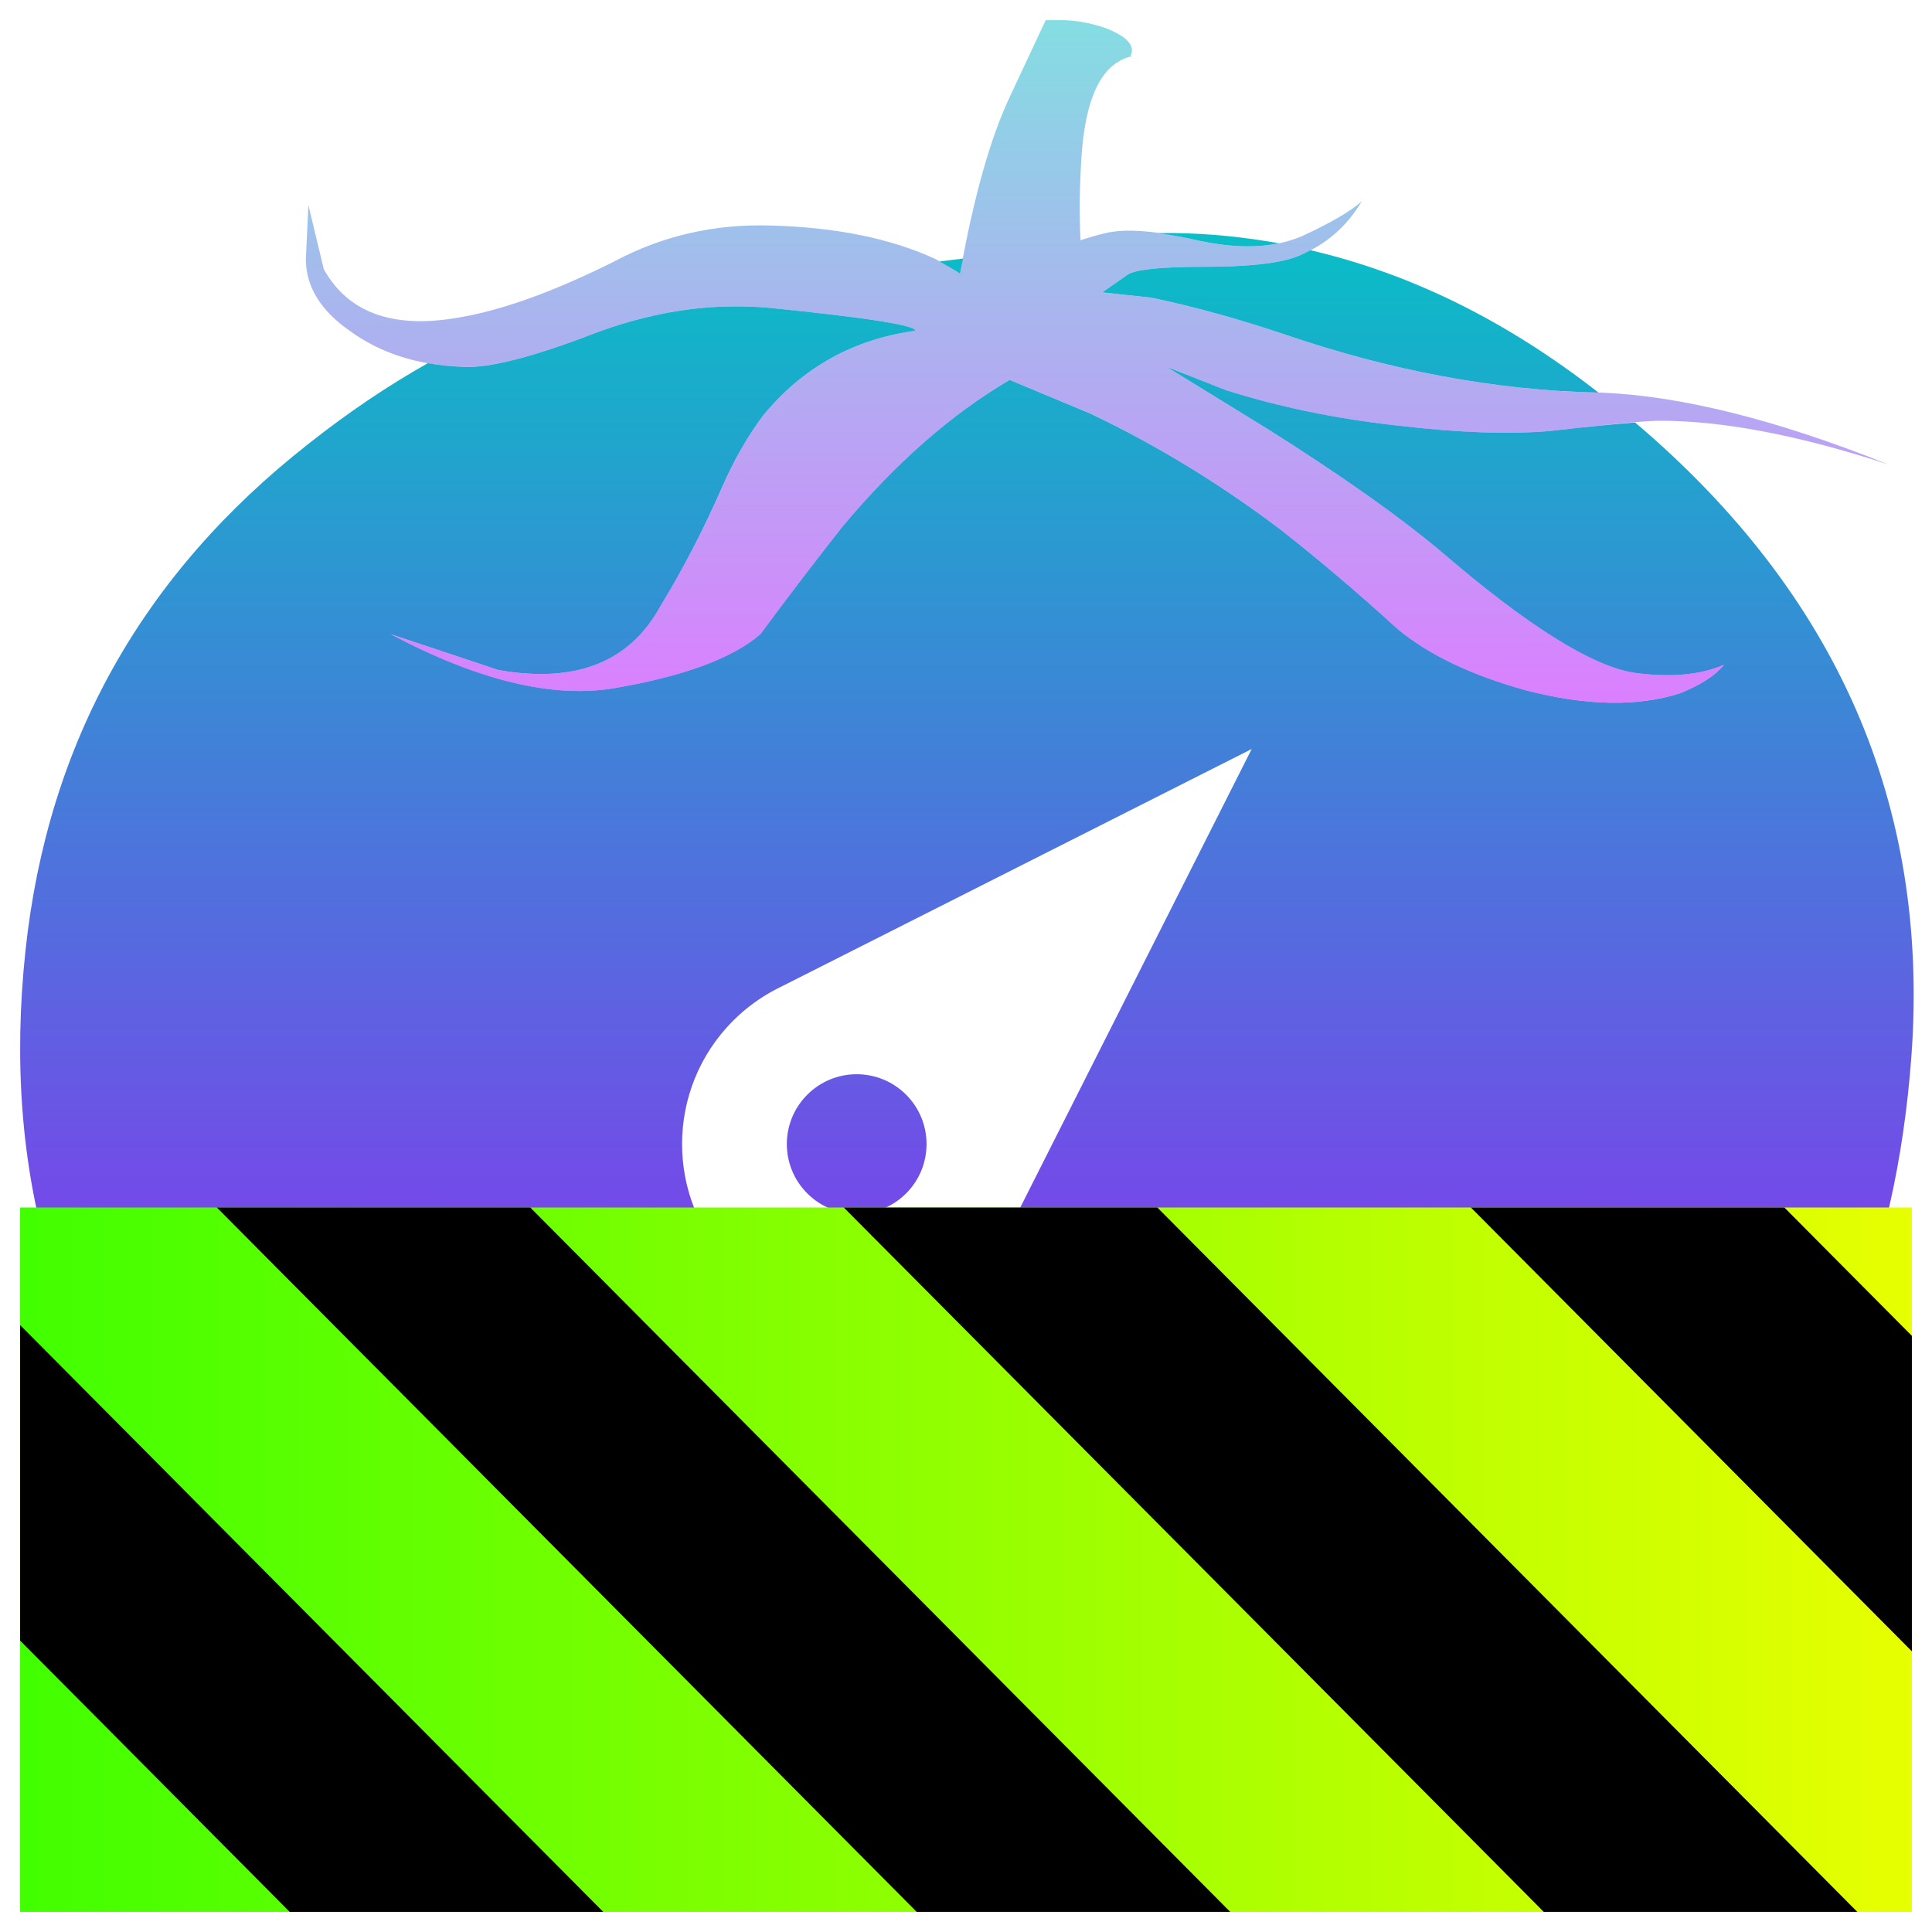
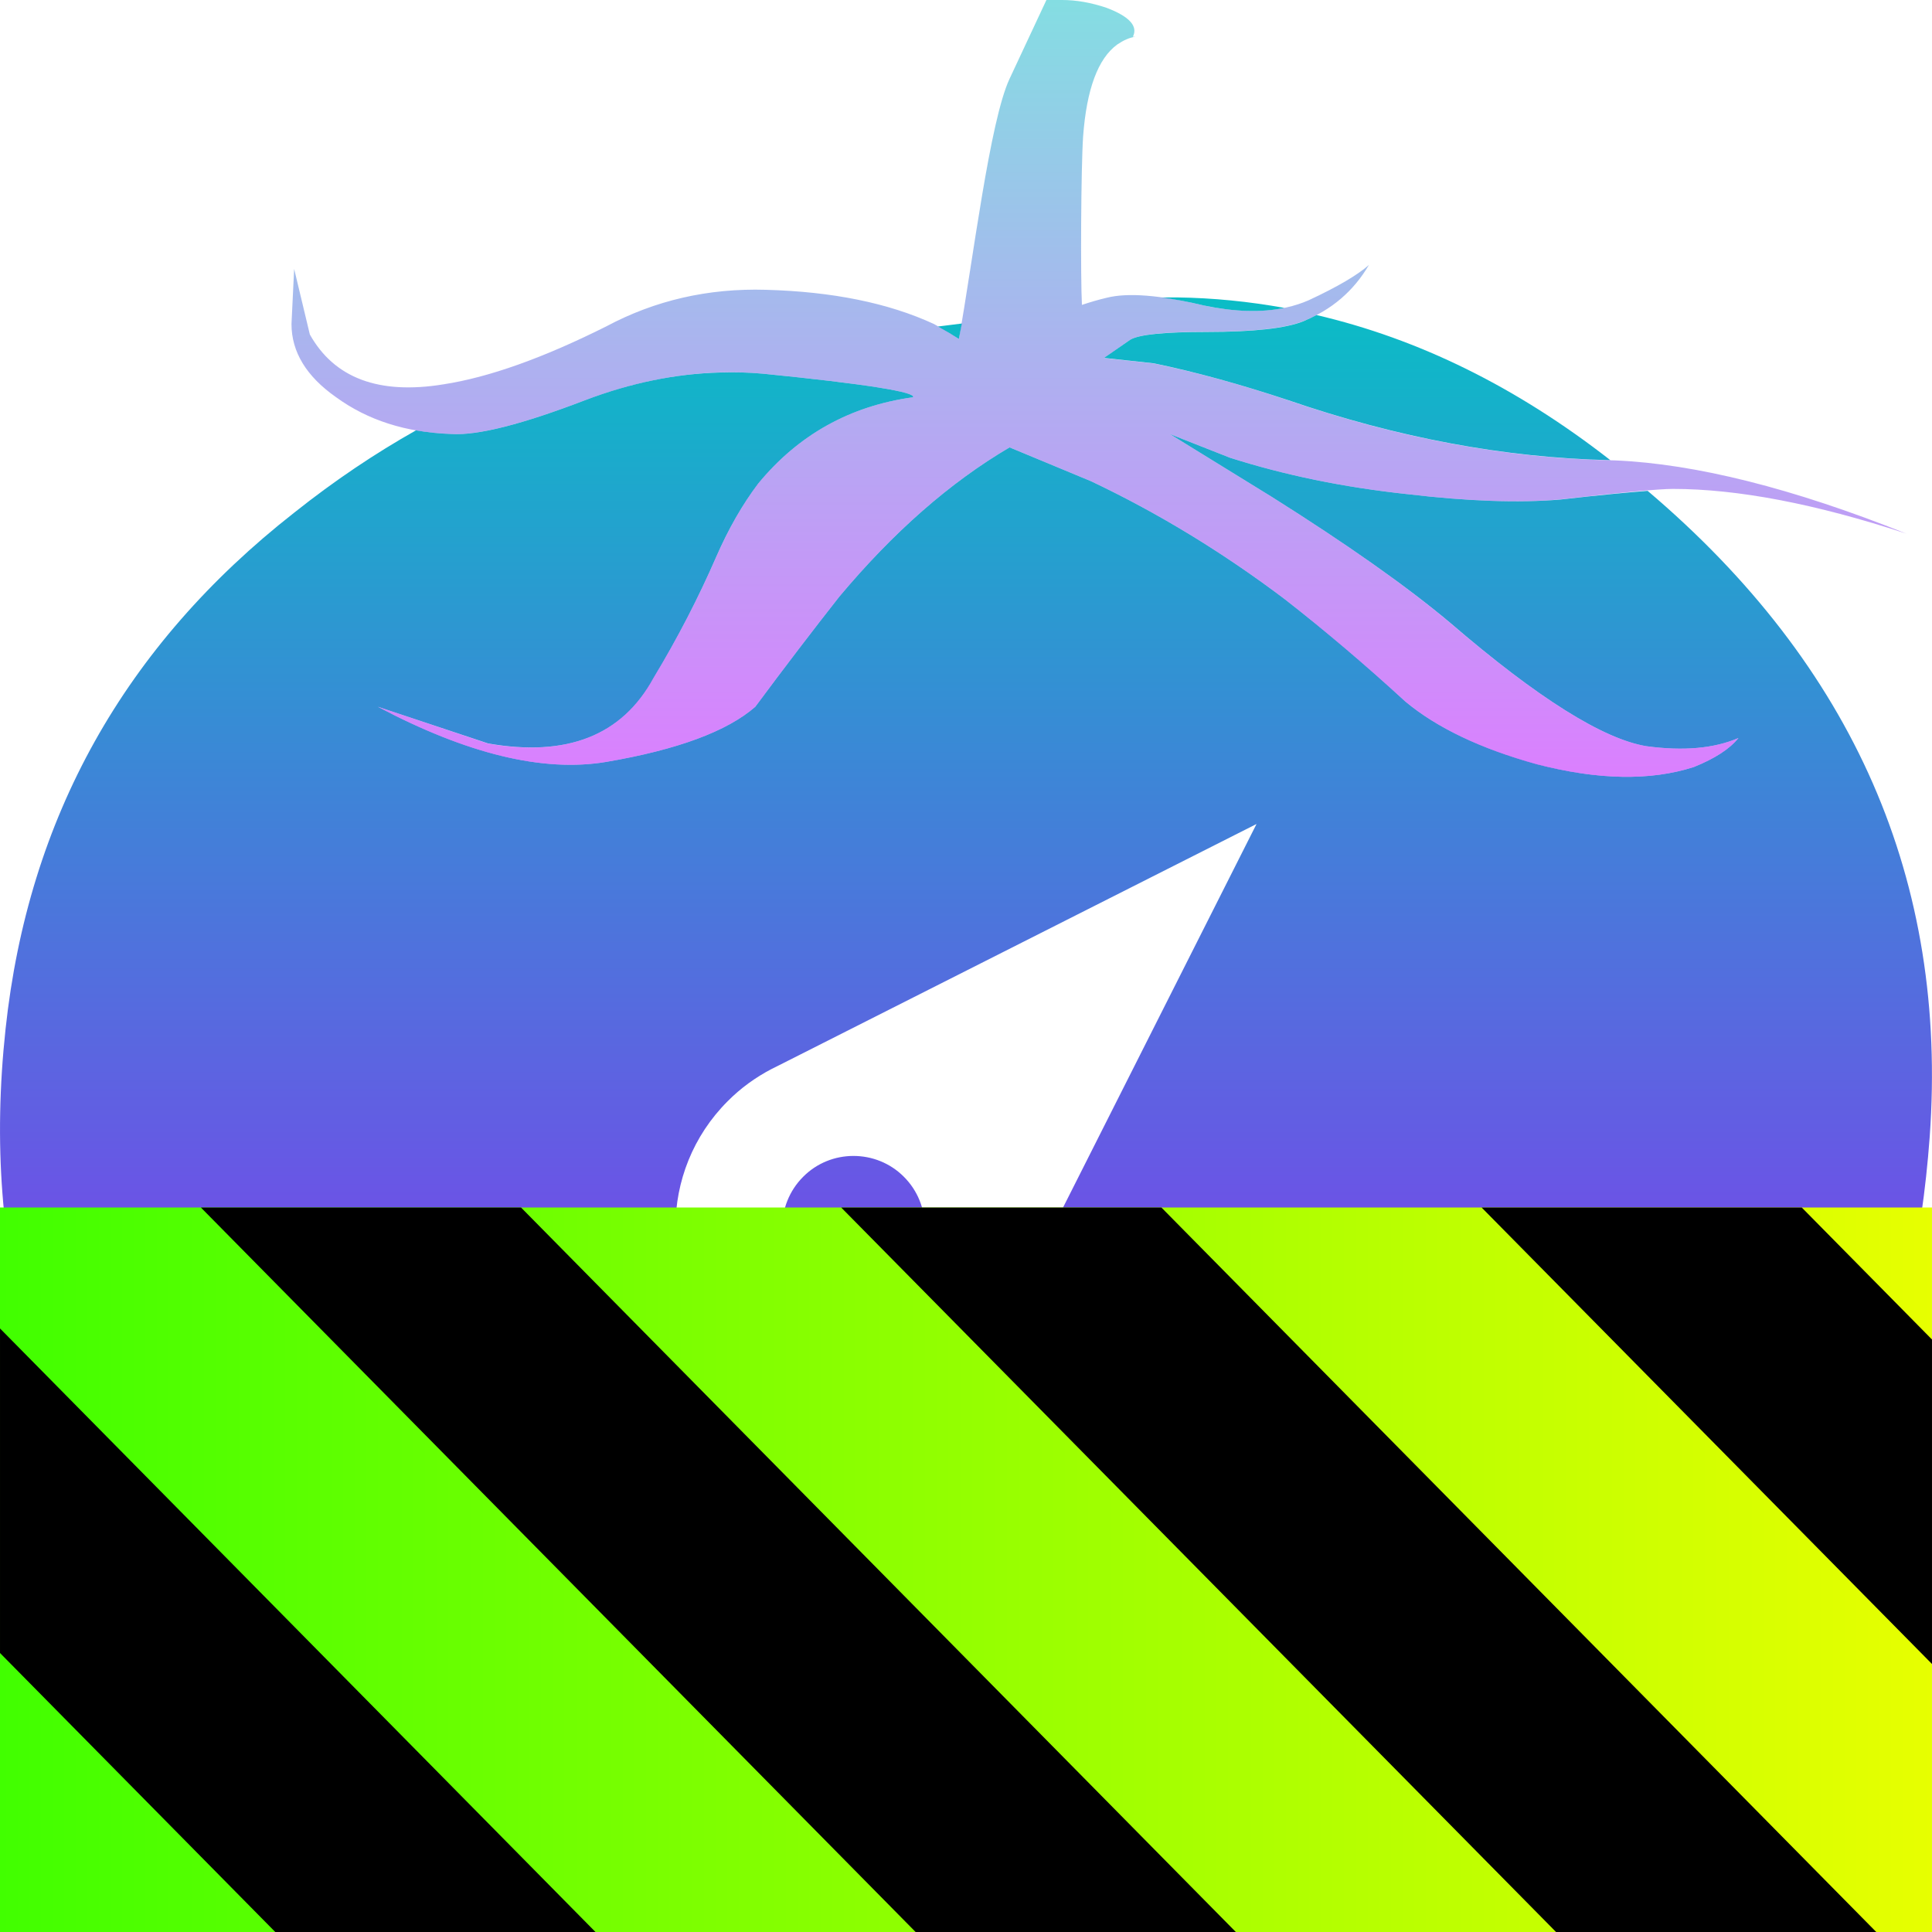
- <svg xmlns="http://www.w3.org/2000/svg" id="svg2" xml:space="preserve" viewBox="0 0 48 48" version="1.1" width="48" height="48">
-   <defs id="defs6">
+ <svg xmlns="http://www.w3.org/2000/svg" id="svg2" xml:space="preserve" viewBox="0 0 16 16" version="1.1" width="16" height="16">
+   <defs>
    <style id="current-color-scheme" type="text/css">
-       .ColorScheme-Text { color: #0abdc6; } .ColorScheme-Highlight { color:#5294e2; }
-      </style>
+    .ColorScheme-Text { color: #0abdc6; } .ColorScheme-Highlight { color:#5294e2; }
+   </style>
    <linearGradient id="arrongin" x1="0%" x2="0%" y1="0%" y2="100%">
-       <stop offset="0%" style="stop-color:#dd9b44; stop-opacity:1" id="stop9192" />
-       <stop offset="100%" style="stop-color:#ad6c16; stop-opacity:1" id="stop9194" />
+       <stop offset="0%" style="stop-color:#dd9b44; stop-opacity:1" />
+       <stop offset="100%" style="stop-color:#ad6c16; stop-opacity:1" />
    </linearGradient>
    <linearGradient id="aurora" x1="0%" x2="0%" y1="0%" y2="100%">
-       <stop offset="0%" style="stop-color:#09D4DF; stop-opacity:1" id="stop9197" />
-       <stop offset="100%" style="stop-color:#9269F4; stop-opacity:1" id="stop9199" />
+       <stop offset="0%" style="stop-color:#09D4DF; stop-opacity:1" />
+       <stop offset="100%" style="stop-color:#9269F4; stop-opacity:1" />
    </linearGradient>
    <linearGradient id="cyberneon" x1="0%" x2="0%" y1="0%" y2="100%">
-       <stop offset="0" style="stop-color:#0abdc6; stop-opacity:1" id="stop9202" />
-       <stop offset="1" style="stop-color:#ea00d9; stop-opacity:1" id="stop9204" />
+       <stop offset="0" style="stop-color:#0abdc6; stop-opacity:1" />
+       <stop offset="1" style="stop-color:#ea00d9; stop-opacity:1" />
    </linearGradient>
    <linearGradient id="fitdance" x1="0%" x2="0%" y1="0%" y2="100%">
-       <stop offset="0%" style="stop-color:#1AD6AB; stop-opacity:1" id="stop9207" />
-       <stop offset="100%" style="stop-color:#329DB6; stop-opacity:1" id="stop9209" />
+       <stop offset="0%" style="stop-color:#1AD6AB; stop-opacity:1" />
+       <stop offset="100%" style="stop-color:#329DB6; stop-opacity:1" />
    </linearGradient>
    <linearGradient id="oomox" x1="0%" x2="0%" y1="0%" y2="100%">
-       <stop offset="0%" style="stop-color:#0abdc6; stop-opacity:1" id="stop9212" />
-       <stop offset="100%" style="stop-color:#b800ff; stop-opacity:1" id="stop9214" />
+       <stop offset="0%" style="stop-color:#0abdc6; stop-opacity:1" />
+       <stop offset="100%" style="stop-color:#b800ff; stop-opacity:1" />
    </linearGradient>
    <linearGradient id="rainblue" x1="0%" x2="0%" y1="0%" y2="100%">
-       <stop offset="0%" style="stop-color:#00F260; stop-opacity:1" id="stop9217" />
-       <stop offset="100%" style="stop-color:#0575E6; stop-opacity:1" id="stop9219" />
+       <stop offset="0%" style="stop-color:#00F260; stop-opacity:1" />
+       <stop offset="100%" style="stop-color:#0575E6; stop-opacity:1" />
    </linearGradient>
    <linearGradient id="sunrise" x1="0%" x2="0%" y1="0%" y2="100%">
-       <stop offset="0%" style="stop-color: #FF8501; stop-opacity:1" id="stop9222" />
-       <stop offset="100%" style="stop-color: #FFCB01; stop-opacity:1" id="stop9224" />
+       <stop offset="0%" style="stop-color: #FF8501; stop-opacity:1" />
+       <stop offset="100%" style="stop-color: #FFCB01; stop-opacity:1" />
    </linearGradient>
    <linearGradient id="telinkrin" x1="0%" x2="0%" y1="0%" y2="100%">
-       <stop offset="0%" style="stop-color: #b2ced6; stop-opacity:1" id="stop9227" />
-       <stop offset="100%" style="stop-color: #6da5b7; stop-opacity:1" id="stop9229" />
+       <stop offset="0%" style="stop-color: #b2ced6; stop-opacity:1" />
+       <stop offset="100%" style="stop-color: #6da5b7; stop-opacity:1" />
    </linearGradient>
    <linearGradient id="60spsycho" x1="0%" x2="0%" y1="0%" y2="100%">
-       <stop offset="0%" style="stop-color: #df5940; stop-opacity:1" id="stop9232" />
-       <stop offset="25%" style="stop-color: #d8d15f; stop-opacity:1" id="stop9234" />
-       <stop offset="50%" style="stop-color: #e9882a; stop-opacity:1" id="stop9236" />
-       <stop offset="100%" style="stop-color: #279362; stop-opacity:1" id="stop9238" />
+       <stop offset="0%" style="stop-color: #df5940; stop-opacity:1" />
+       <stop offset="25%" style="stop-color: #d8d15f; stop-opacity:1" />
+       <stop offset="50%" style="stop-color: #e9882a; stop-opacity:1" />
+       <stop offset="100%" style="stop-color: #279362; stop-opacity:1" />
    </linearGradient>
    <linearGradient id="90ssummer" x1="0%" x2="0%" y1="0%" y2="100%">
-       <stop offset="0%" style="stop-color: #f618c7; stop-opacity:1" id="stop9241" />
-       <stop offset="20%" style="stop-color: #94ffab; stop-opacity:1" id="stop9243" />
-       <stop offset="50%" style="stop-color: #fbfd54; stop-opacity:1" id="stop9245" />
-       <stop offset="100%" style="stop-color: #0f83ae; stop-opacity:1" id="stop9247" />
+       <stop offset="0%" style="stop-color: #f618c7; stop-opacity:1" />
+       <stop offset="20%" style="stop-color: #94ffab; stop-opacity:1" />
+       <stop offset="50%" style="stop-color: #fbfd54; stop-opacity:1" />
+       <stop offset="100%" style="stop-color: #0f83ae; stop-opacity:1" />
    </linearGradient>
-     <linearGradient id="linearGradient2284" gradientTransform="scale(1.644007,0.6082698)" x1="0" y1="132.574" x2="77.859" y2="132.574" gradientUnits="userSpaceOnUse">
+     <linearGradient id="linearGradient2284" gradientTransform="matrix(1.644007,0,0,0.6082698,-38.20755,-69.72947)" x1="0" y1="132.574" x2="77.859" y2="132.574" gradientUnits="userSpaceOnUse">
      <stop style="stop-color:#41ff00;stop-opacity:1;" offset="0" id="stop2280" />
      <stop style="stop-color:#e7ff00;stop-opacity:1;" offset="1" id="stop2282" />
    </linearGradient>
  </defs>
-   <path id="path30" style="display:inline;fill:url(#oomox);fill-opacity:1;fill-rule:evenodd;stroke-width:1.817" class="ColorScheme-Text" d="M 29.156 5.789 C 29.032 5.787 28.908 5.792 28.783 5.793 C 29.095 5.835 29.43 5.894 29.814 5.986 C 30.561 6.142 31.212 6.161 31.775 6.045 C 30.914 5.889 30.042 5.801 29.156 5.789 z M 32.559 6.217 C 32.454 6.272 32.348 6.324 32.234 6.369 C 31.809 6.54 31.027 6.629 29.877 6.629 C 28.856 6.629 28.238 6.691 28.025 6.818 L 27.385 7.264 L 28.6 7.395 C 29.623 7.607 30.709 7.906 31.859 8.289 C 34.535 9.21 37.154 9.699 39.713 9.754 C 39.711 9.753 39.71 9.751 39.709 9.75 C 37.423 7.965 35.039 6.795 32.559 6.217 z M 23.926 6.424 C 23.729 6.449 23.534 6.473 23.342 6.496 C 23.526 6.599 23.702 6.701 23.852 6.799 C 23.875 6.666 23.901 6.552 23.926 6.424 z M 18.025 7.615 C 16.957 7.646 15.868 7.868 14.75 8.289 C 13.216 8.878 12.128 9.155 11.49 9.113 C 11.19 9.103 10.904 9.072 10.629 9.023 C 9.645 9.58 8.657 10.24 7.662 11.029 C 3.531 14.266 1.189 18.453 0.635 23.6 C 0.039 29.137 1.423 33.859 4.787 37.777 C 7.855 41.307 11.936 43.628 17.041 44.734 C 22.024 45.799 26.64 45.862 30.893 44.926 C 35.322 43.946 39.086 41.903 42.193 38.801 C 45.346 35.648 47.107 31.46 47.49 26.221 C 47.938 19.993 45.644 14.755 40.623 10.496 C 40.143 10.534 39.499 10.594 38.496 10.709 C 37.475 10.794 36.238 10.751 34.789 10.58 C 33.213 10.411 31.773 10.111 30.453 9.691 L 28.982 9.113 L 31.473 10.646 C 33.297 11.795 34.748 12.817 35.812 13.711 C 37.942 15.543 39.54 16.546 40.598 16.715 C 41.492 16.837 42.236 16.772 42.832 16.516 C 42.619 16.779 42.259 17.015 41.746 17.221 C 40.688 17.561 39.412 17.538 37.922 17.154 C 36.559 16.778 35.492 16.267 34.725 15.629 C 33.745 14.735 32.769 13.904 31.789 13.137 C 30.262 11.986 28.686 11.031 27.066 10.264 L 25.084 9.439 C 23.637 10.29 22.259 11.497 20.938 13.074 C 20.3 13.883 19.618 14.774 18.893 15.754 C 18.211 16.35 16.997 16.8 15.258 17.098 C 13.724 17.354 11.873 16.904 9.701 15.754 L 12.385 16.648 C 14.302 16.983 15.645 16.459 16.412 15.053 C 17.008 14.073 17.508 13.093 17.936 12.113 C 18.234 11.432 18.576 10.835 18.959 10.324 C 19.939 9.132 21.197 8.431 22.73 8.219 C 22.814 8.097 21.598 7.895 19.086 7.646 C 18.734 7.615 18.381 7.605 18.025 7.615 z M 31.098 18.609 L 25.133 30.426 C 24.933 30.809 24.674 31.168 24.352 31.49 C 22.659 33.185 19.91 33.185 18.217 31.49 C 16.522 29.797 16.522 27.05 18.217 25.357 C 18.539 25.035 18.9 24.776 19.283 24.576 L 19.459 24.488 L 31.098 18.609 z M 21.283 26.689 C 20.839 26.689 20.396 26.858 20.057 27.197 C 19.379 27.875 19.379 28.973 20.057 29.65 C 20.734 30.328 21.834 30.328 22.512 29.65 C 23.189 28.973 23.189 27.875 22.512 27.197 C 22.173 26.858 21.727 26.689 21.283 26.689 z " />
-   <path id="path254" class="ColorScheme-Text" style="display:inline;fill:url(#oomox);fill-opacity:0.5;fill-rule:evenodd;stroke-width:1.817" d="M 25.98,0.5 25.083,2.417 C 24.602,3.443 24.189,4.905 23.851,6.798 23.671,6.681 23.472,6.56 23.24,6.435 22.131,5.924 20.768,5.646 19.151,5.603 17.744,5.561 16.45,5.859 15.258,6.497 13.724,7.264 12.405,7.735 11.296,7.906 9.728,8.16 8.643,7.755 8.045,6.69 L 7.662,5.095 7.599,6.435 c 0,0.682 0.364,1.278 1.088,1.783 0.767,0.56 1.701,0.858 2.803,0.894 0.638,0.042 1.726,-0.235 3.26,-0.823 1.49,-0.562 2.929,-0.769 4.336,-0.642 2.512,0.249 3.727,0.449 3.643,0.571 -1.534,0.213 -2.791,0.915 -3.771,2.107 -0.383,0.511 -0.724,1.107 -1.022,1.789 -0.427,0.98 -0.929,1.959 -1.525,2.939 -0.767,1.407 -2.109,1.93 -4.027,1.596 L 9.701,15.755 c 2.172,1.15 4.023,1.599 5.557,1.343 1.739,-0.298 2.953,-0.747 3.635,-1.343 0.725,-0.98 1.407,-1.872 2.045,-2.681 1.321,-1.577 2.699,-2.784 4.146,-3.635 l 1.982,0.823 c 1.619,0.767 3.196,1.723 4.722,2.874 0.98,0.767 1.957,1.599 2.936,2.493 0.767,0.638 1.834,1.149 3.197,1.525 1.49,0.383 2.767,0.405 3.825,0.065 0.512,-0.205 0.872,-0.441 1.085,-0.704 -0.596,0.256 -1.341,0.321 -2.235,0.199 -1.058,-0.169 -2.655,-1.172 -4.785,-3.004 -1.065,-0.894 -2.514,-1.915 -4.339,-3.064 l -2.49,-1.533 1.471,0.579 c 1.319,0.42 2.76,0.72 4.336,0.889 1.448,0.171 2.684,0.213 3.706,0.128 1.492,-0.171 2.408,-0.256 2.74,-0.256 1.576,0 3.47,0.362 5.685,1.088 C 44.152,10.432 41.79,9.843 39.838,9.757 37.239,9.715 34.577,9.225 31.858,8.289 30.708,7.906 29.622,7.607 28.598,7.395 l -1.215,-0.131 0.642,-0.446 c 0.213,-0.127 0.83,-0.19 1.851,-0.19 1.15,0 1.932,-0.088 2.357,-0.258 C 32.922,6.093 33.456,5.641 33.832,5.001 33.561,5.243 33.072,5.534 32.361,5.861 31.679,6.159 30.835,6.199 29.814,5.986 28.749,5.73 27.959,5.667 27.448,5.796 27.248,5.843 27.047,5.902 26.846,5.969 26.811,5.309 26.821,4.593 26.875,3.817 26.96,2.674 27.235,1.926 27.704,1.585 27.86,1.479 28.004,1.414 28.153,1.394 H 28.087 C 28.215,1.138 28.003,0.903 27.448,0.69 27.065,0.563 26.704,0.5 26.364,0.5 Z" />
-   <g id="g1840" transform="matrix(0.3671846,0,0,0.3695164,14.52584,25.96801)" style="display:inline">
-     <path d="M 128,80.641 V 128 H 0 V 80.641 Z" id="path359" style="fill:url(#linearGradient2284);fill-opacity:1" transform="translate(-38.19832,-69.72947)" />
-     <path d="M 13.309,80.641 60.664,128 H 81.879 L 34.52,80.641 Z m 42.422,0 47.363,47.359 h 21.215 L 76.946,80.641 Z m 42.43,0 29.84,29.84 V 89.27 l -8.629,-8.629 z m -98.16,7.906 v 21.215 l 18.238,18.238 h 21.215 z" id="path361" transform="translate(-38.19832,-69.72947)" style="fill:#000000;fill-opacity:1" />
+   <path id="path30" style="display:inline;fill:url(#oomox);fill-opacity:1;fill-rule:evenodd;stroke-width:0.618" class="ColorScheme-Text" d="m 9.746,2.463 c -0.042,-5.544e-4 -0.085,8.709e-4 -0.127,0.001 0.106,0.014 0.22,0.034 0.351,0.066 0.254,0.053 0.475,0.06 0.667,0.02 -0.293,-0.053 -0.59,-0.083 -0.891,-0.087 z m 1.157,0.146 c -0.036,0.019 -0.072,0.036 -0.11,0.052 -0.145,0.058 -0.411,0.088 -0.802,0.088 -0.347,0 -0.557,0.021 -0.63,0.064 l -0.218,0.151 0.413,0.045 c 0.348,0.072 0.717,0.174 1.109,0.304 0.91,0.313 1.801,0.479 2.671,0.498 -5.11e-4,-3.877e-4 -8.17e-4,-9.422e-4 -0.001,-0.001 C 12.557,3.203 11.747,2.806 10.903,2.609 Z m -2.936,0.07 c -0.067,0.008 -0.133,0.017 -0.199,0.025 0.063,0.035 0.122,0.07 0.173,0.103 0.008,-0.045 0.017,-0.084 0.025,-0.128 z M 5.96,3.085 C 5.597,3.095 5.226,3.17 4.846,3.314 4.325,3.514 3.955,3.608 3.738,3.594 3.636,3.591 3.538,3.58 3.445,3.564 3.11,3.753 2.774,3.977 2.436,4.246 1.031,5.347 0.234,6.771 0.046,8.522 -0.157,10.406 0.314,12.012 1.458,13.345 c 1.043,1.201 2.431,1.99 4.168,2.367 1.695,0.362 3.265,0.383 4.711,0.065 1.506,-0.333 2.786,-1.028 3.843,-2.084 1.072,-1.073 1.671,-2.497 1.801,-4.279 0.152,-2.118 -0.628,-3.9 -2.336,-5.349 -0.163,0.013 -0.382,0.033 -0.723,0.072 C 12.575,4.166 12.154,4.151 11.662,4.093 11.126,4.036 10.636,3.934 10.187,3.791 L 9.687,3.594 10.534,4.116 c 0.621,0.391 1.114,0.738 1.476,1.042 0.724,0.623 1.268,0.964 1.627,1.022 0.304,0.041 0.557,0.019 0.76,-0.068 -0.072,0.09 -0.195,0.17 -0.369,0.24 C 13.668,6.468 13.234,6.46 12.727,6.329 12.264,6.201 11.901,6.028 11.64,5.811 11.307,5.506 10.975,5.224 10.641,4.963 10.122,4.571 9.586,4.246 9.035,3.985 L 8.361,3.705 C 7.869,3.994 7.4,4.405 6.951,4.941 6.734,5.217 6.502,5.52 6.255,5.853 6.023,6.056 5.611,6.209 5.019,6.31 4.497,6.397 3.868,6.244 3.129,5.853 L 4.042,6.157 C 4.694,6.271 5.151,6.093 5.412,5.615 5.614,5.281 5.785,4.948 5.93,4.615 6.031,4.383 6.147,4.18 6.278,4.006 6.611,3.601 7.039,3.362 7.561,3.29 7.589,3.248 7.175,3.18 6.321,3.095 6.201,3.084 6.081,3.081 5.96,3.085 Z M 10.406,6.824 8.378,10.844 c -0.068,0.13 -0.156,0.253 -0.266,0.362 -0.576,0.576 -1.511,0.576 -2.086,0 -0.576,-0.576 -0.576,-1.51 0,-2.086 C 6.135,9.01 6.258,8.922 6.388,8.854 l 0.06,-0.03 z M 7.068,9.573 c -0.151,0 -0.302,0.057 -0.417,0.173 -0.23,0.231 -0.23,0.604 0,0.834 0.23,0.231 0.604,0.231 0.835,0 0.23,-0.231 0.23,-0.604 0,-0.834 C 7.371,9.63 7.219,9.573 7.068,9.573 Z" />
+   <path id="path254" class="ColorScheme-Text" style="fill:url(#oomox);fill-opacity:0.5;fill-rule:evenodd;stroke-width:0.618" d="M 8.666,0 8.361,0.652 C 8.197,1.001 8.057,2.163 7.941,2.807 7.88,2.767 7.813,2.726 7.734,2.683 7.357,2.509 6.893,2.415 6.343,2.4 5.865,2.386 5.425,2.487 5.019,2.704 4.497,2.965 4.049,3.125 3.672,3.183 3.138,3.27 2.769,3.132 2.566,2.77 L 2.436,2.227 2.414,2.683 c 0,0.232 0.124,0.435 0.37,0.607 0.261,0.19 0.579,0.292 0.953,0.304 C 3.954,3.608 4.325,3.514 4.846,3.314 5.353,3.123 5.843,3.052 6.321,3.095 7.175,3.18 7.588,3.248 7.56,3.29 7.038,3.362 6.611,3.601 6.277,4.006 6.147,4.18 6.031,4.383 5.93,4.615 5.785,4.948 5.614,5.281 5.411,5.615 5.15,6.093 4.694,6.271 4.042,6.158 L 3.129,5.853 C 3.868,6.245 4.497,6.397 5.019,6.31 5.611,6.209 6.023,6.056 6.255,5.853 6.502,5.52 6.734,5.217 6.951,4.941 7.4,4.405 7.869,3.994 8.361,3.705 l 0.674,0.28 c 0.551,0.261 1.087,0.586 1.606,0.978 0.333,0.261 0.665,0.544 0.999,0.848 0.261,0.217 0.624,0.391 1.087,0.519 0.507,0.13 0.941,0.138 1.301,0.022 0.174,-0.07 0.297,-0.15 0.369,-0.24 -0.203,0.087 -0.456,0.109 -0.76,0.068 C 13.277,6.122 12.734,5.781 12.009,5.158 11.647,4.854 11.154,4.506 10.534,4.116 L 9.687,3.594 10.187,3.791 c 0.449,0.143 0.939,0.245 1.475,0.302 0.493,0.058 0.913,0.073 1.26,0.043 0.507,-0.058 0.819,-0.087 0.932,-0.087 0.536,0 1.18,0.123 1.933,0.37 C 14.846,4.043 14.043,3.842 13.379,3.813 12.495,3.799 11.59,3.632 10.665,3.314 10.274,3.183 9.904,3.082 9.556,3.01 L 9.143,2.965 9.361,2.813 c 0.072,-0.043 0.282,-0.065 0.63,-0.065 0.391,0 0.657,-0.03 0.802,-0.088 0.234,-0.094 0.416,-0.248 0.544,-0.466 -0.092,0.082 -0.259,0.181 -0.5,0.293 -0.232,0.101 -0.519,0.115 -0.866,0.043 C 9.607,2.443 9.339,2.422 9.165,2.466 9.097,2.482 9.029,2.502 8.96,2.525 8.948,2.3 8.952,1.392 8.97,1.128 8.999,0.739 9.093,0.485 9.252,0.369 c 0.053,-0.036 0.102,-0.058 0.153,-0.065 H 9.382 C 9.426,0.217 9.354,0.137 9.165,0.065 9.035,0.021 8.912,1.2102296e-6 8.796,6.4012146e-7 Z" />
+   <g id="g1840" transform="matrix(0.124999,0,0,0.1266913,4.775907,8.617604)">
+     <path d="m 89.792,10.912 v 47.359 h -128 v -47.359 z" id="path359" style="fill:url(#linearGradient2284);fill-opacity:1" />
+     <path d="m -24.899,10.912 47.355,47.359 h 21.215 l -47.359,-47.359 z m 42.422,0 47.363,47.359 h 21.215 l -47.363,-47.359 z m 42.43,0 29.84,29.84 v -21.211 l -8.629,-8.629 z m -98.16,7.906 v 21.215 l 18.238,18.238 H 1.246 Z" id="path361" style="fill:#000000;fill-opacity:1" />
  </g>
</svg>
